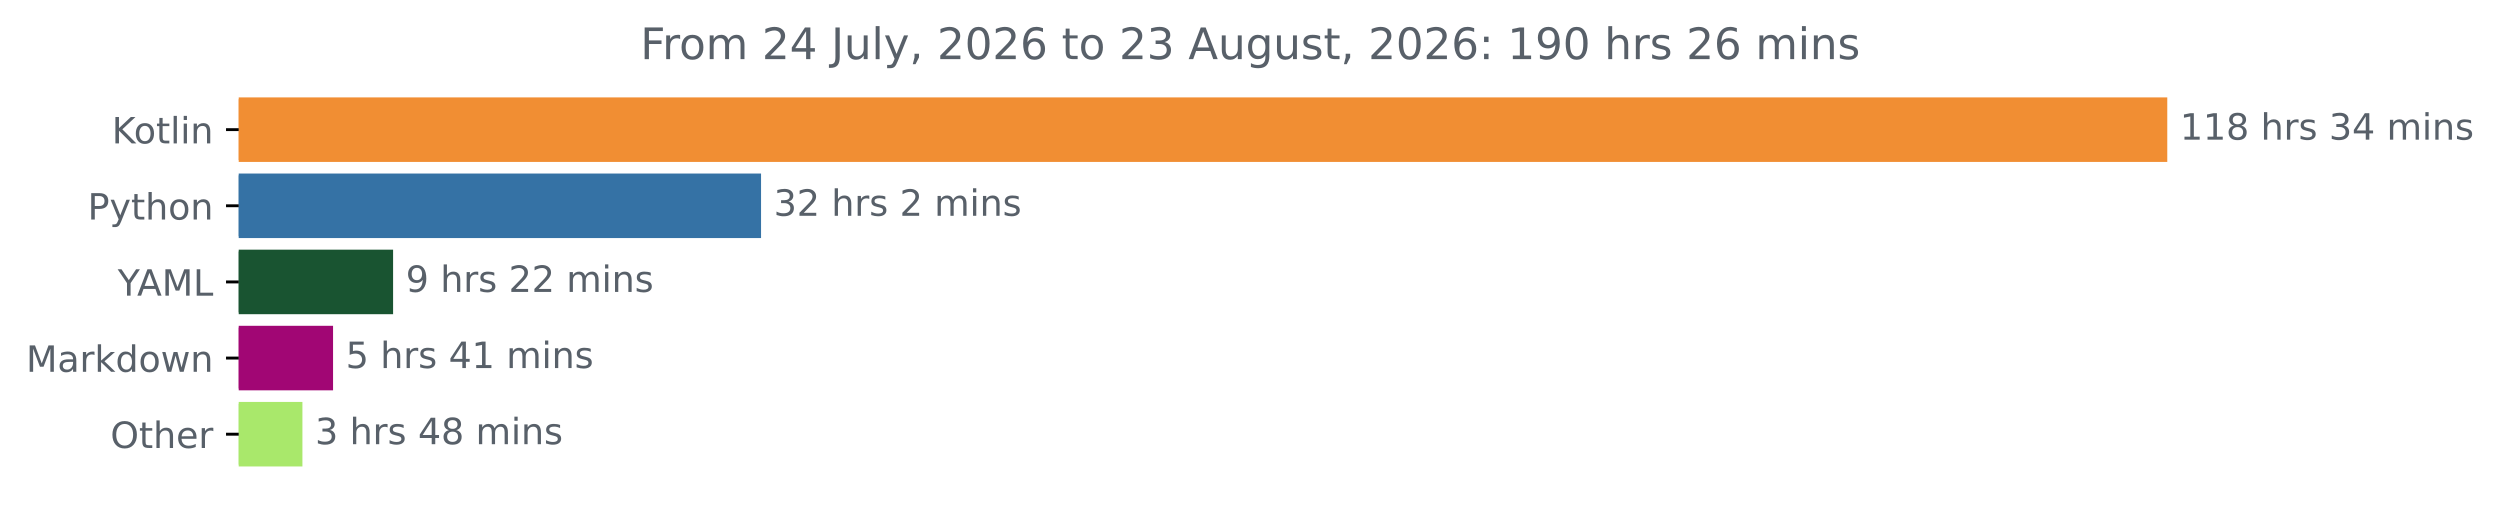
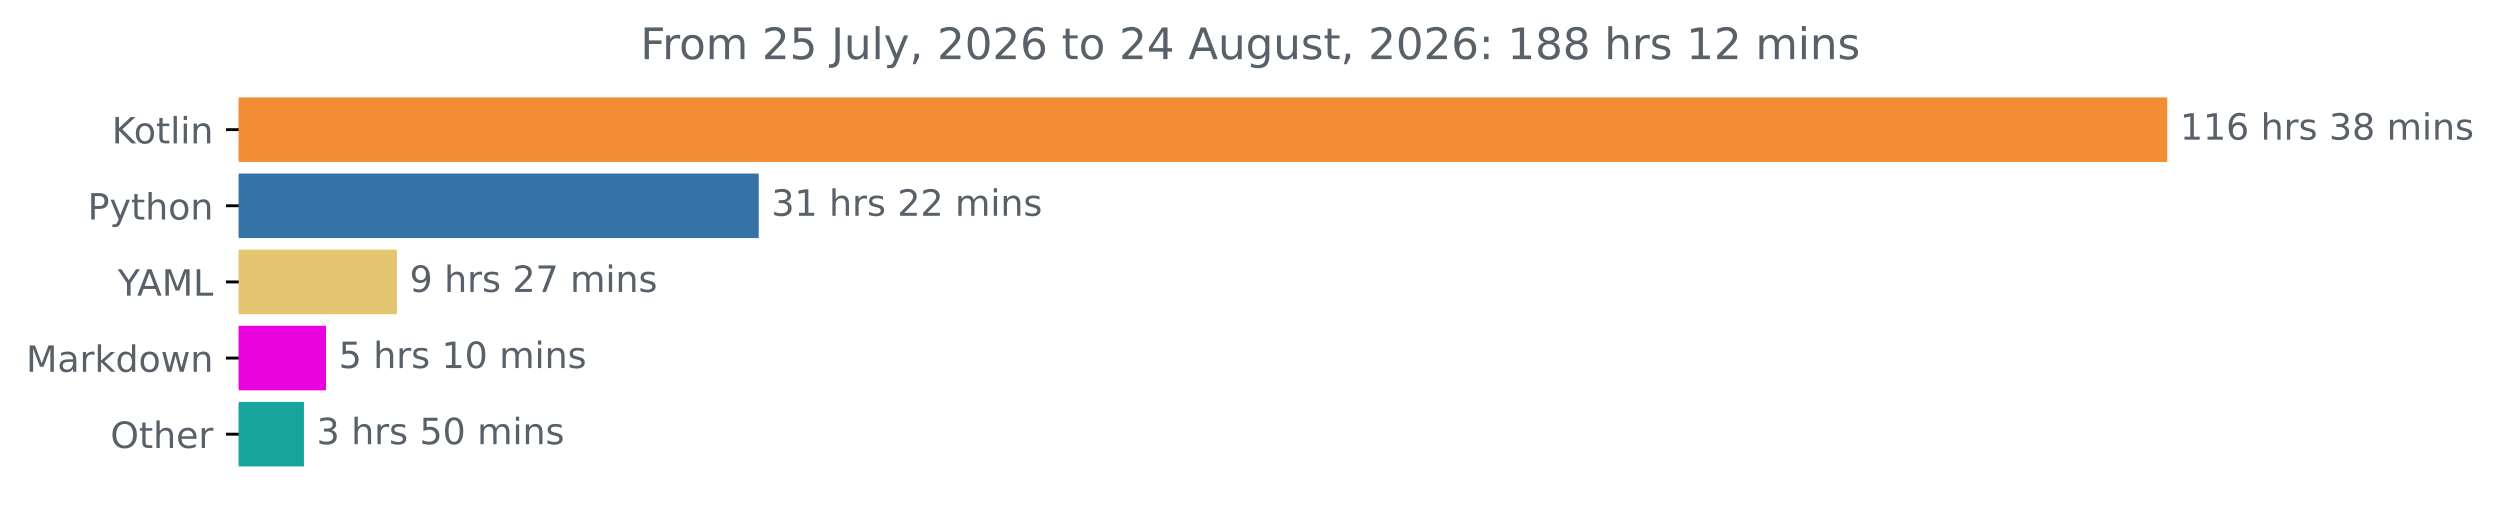
<svg xmlns="http://www.w3.org/2000/svg" xmlns:xlink="http://www.w3.org/1999/xlink" width="689.54pt" height="140.398pt" viewBox="0 0 689.54 140.398" version="1.1">
  <defs>
    <style type="text/css">*{stroke-linejoin: round; stroke-linecap: butt}</style>
  </defs>
  <g id="figure_1">
    <g id="patch_1">
      <path d="M 0 140.398  L 689.54 140.398  L 689.54 0  L 0 0  L 0 140.398  z " style="fill: none" />
    </g>
    <g id="axes_1">
      <g id="patch_2">
-         <path d="M 65.841 27.358  L 597.269 27.358  L 597.269 44.158  L 65.841 44.158  z " clip-path="url(#pc83c8b8b65)" style="fill: #f18e33; stroke: #f18e33; stroke-linejoin: miter" />
+         <path d="M 65.841 27.358  L 597.269 27.358  L 597.269 44.158  L 65.841 44.158  z " clip-path="url(#p9cea4ac673)" style="fill: #f18e33; stroke: #f18e33; stroke-linejoin: miter" />
      </g>
      <g id="patch_3">
-         <path d="M 65.841 48.358  L 209.41 48.358  L 209.41 65.158  L 65.841 65.158  z " clip-path="url(#pc83c8b8b65)" style="fill: #3572a5; stroke: #3572a5; stroke-linejoin: miter" />
+         <path d="M 65.841 48.358  L 208.772 48.358  L 208.772 65.158  L 65.841 65.158  z " clip-path="url(#p9cea4ac673)" style="fill: #3572a5; stroke: #3572a5; stroke-linejoin: miter" />
      </g>
      <g id="patch_4">
-         <path d="M 65.841 69.358  L 107.921 69.358  L 107.921 86.158  L 65.841 86.158  z " clip-path="url(#pc83c8b8b65)" style="fill: #195431; stroke: #195431; stroke-linejoin: miter" />
+         <path d="M 65.841 69.358  L 108.969 69.358  L 108.969 86.158  L 65.841 86.158  z " clip-path="url(#p9cea4ac673)" style="fill: #e4c570; stroke: #e4c570; stroke-linejoin: miter" />
      </g>
      <g id="patch_5">
-         <path d="M 65.841 90.358  L 91.362 90.358  L 91.362 107.158  L 65.841 107.158  z " clip-path="url(#pc83c8b8b65)" style="fill: #a10674; stroke: #a10674; stroke-linejoin: miter" />
+         <path d="M 65.841 90.358  L 89.42 90.358  L 89.42 107.158  L 65.841 107.158  z " clip-path="url(#p9cea4ac673)" style="fill: #ea03dc; stroke: #ea03dc; stroke-linejoin: miter" />
      </g>
      <g id="patch_6">
-         <path d="M 65.841 111.358  L 82.912 111.358  L 82.912 128.158  L 65.841 128.158  z " clip-path="url(#pc83c8b8b65)" style="fill: #a9e86b; stroke: #a9e86b; stroke-linejoin: miter" />
+         <path d="M 65.841 111.358  L 83.332 111.358  L 83.332 128.158  L 65.841 128.158  z " clip-path="url(#p9cea4ac673)" style="fill: #17a49d; stroke: #17a49d; stroke-linejoin: miter" />
      </g>
      <g id="matplotlib.axis_1" />
      <g id="matplotlib.axis_2">
        <g id="ytick_1">
          <g id="line2d_1">
            <defs>
-               <path id="m2b53934c9b" d="M 0 0  L -3.5 0  " style="stroke: #000000; stroke-width: 0.8" />
+               <path id="ma8e87cf927" d="M 0 0  L -3.5 0  " style="stroke: #000000; stroke-width: 0.8" />
            </defs>
            <g>
-               <use xlink:href="#m2b53934c9b" x="65.841" y="35.758" style="stroke: #000000; stroke-width: 0.8" />
+               <use xlink:href="#ma8e87cf927" x="65.841" y="35.758" style="stroke: #000000; stroke-width: 0.8" />
            </g>
          </g>
          <g id="text_1">
            <g style="fill: #586069" transform="translate(30.85 39.55734) scale(0.1 -0.1)">
              <defs>
                <path id="DejaVuSans-4b" d="M 628 4666  L 1259 4666  L 1259 2694  L 3353 4666  L 4166 4666  L 1850 2491  L 4331 0  L 3500 0  L 1259 2247  L 1259 0  L 628 0  L 628 4666  z " transform="scale(0.015625)" />
                <path id="DejaVuSans-6f" d="M 1959 3097  Q 1497 3097 1228 2736  Q 959 2375 959 1747  Q 959 1119 1226 758  Q 1494 397 1959 397  Q 2419 397 2687 759  Q 2956 1122 2956 1747  Q 2956 2369 2687 2733  Q 2419 3097 1959 3097  z M 1959 3584  Q 2709 3584 3137 3096  Q 3566 2609 3566 1747  Q 3566 888 3137 398  Q 2709 -91 1959 -91  Q 1206 -91 779 398  Q 353 888 353 1747  Q 353 2609 779 3096  Q 1206 3584 1959 3584  z " transform="scale(0.015625)" />
                <path id="DejaVuSans-74" d="M 1172 4494  L 1172 3500  L 2356 3500  L 2356 3053  L 1172 3053  L 1172 1153  Q 1172 725 1289 603  Q 1406 481 1766 481  L 2356 481  L 2356 0  L 1766 0  Q 1100 0 847 248  Q 594 497 594 1153  L 594 3053  L 172 3053  L 172 3500  L 594 3500  L 594 4494  L 1172 4494  z " transform="scale(0.015625)" />
                <path id="DejaVuSans-6c" d="M 603 4863  L 1178 4863  L 1178 0  L 603 0  L 603 4863  z " transform="scale(0.015625)" />
                <path id="DejaVuSans-69" d="M 603 3500  L 1178 3500  L 1178 0  L 603 0  L 603 3500  z M 603 4863  L 1178 4863  L 1178 4134  L 603 4134  L 603 4863  z " transform="scale(0.015625)" />
                <path id="DejaVuSans-6e" d="M 3513 2113  L 3513 0  L 2938 0  L 2938 2094  Q 2938 2591 2744 2837  Q 2550 3084 2163 3084  Q 1697 3084 1428 2787  Q 1159 2491 1159 1978  L 1159 0  L 581 0  L 581 3500  L 1159 3500  L 1159 2956  Q 1366 3272 1645 3428  Q 1925 3584 2291 3584  Q 2894 3584 3203 3211  Q 3513 2838 3513 2113  z " transform="scale(0.015625)" />
              </defs>
              <use xlink:href="#DejaVuSans-4b" />
              <use xlink:href="#DejaVuSans-6f" x="60.576" />
              <use xlink:href="#DejaVuSans-74" x="121.758" />
              <use xlink:href="#DejaVuSans-6c" x="160.967" />
              <use xlink:href="#DejaVuSans-69" x="188.75" />
              <use xlink:href="#DejaVuSans-6e" x="216.533" />
            </g>
          </g>
        </g>
        <g id="ytick_2">
          <g id="line2d_2">
            <g>
-               <use xlink:href="#m2b53934c9b" x="65.841" y="56.758" style="stroke: #000000; stroke-width: 0.8" />
+               <use xlink:href="#ma8e87cf927" x="65.841" y="56.758" style="stroke: #000000; stroke-width: 0.8" />
            </g>
          </g>
          <g id="text_2">
            <g style="fill: #586069" transform="translate(24.17813 60.55734) scale(0.1 -0.1)">
              <defs>
                <path id="DejaVuSans-50" d="M 1259 4147  L 1259 2394  L 2053 2394  Q 2494 2394 2734 2622  Q 2975 2850 2975 3272  Q 2975 3691 2734 3919  Q 2494 4147 2053 4147  L 1259 4147  z M 628 4666  L 2053 4666  Q 2838 4666 3239 4311  Q 3641 3956 3641 3272  Q 3641 2581 3239 2228  Q 2838 1875 2053 1875  L 1259 1875  L 1259 0  L 628 0  L 628 4666  z " transform="scale(0.015625)" />
                <path id="DejaVuSans-79" d="M 2059 -325  Q 1816 -950 1584 -1140  Q 1353 -1331 966 -1331  L 506 -1331  L 506 -850  L 844 -850  Q 1081 -850 1212 -737  Q 1344 -625 1503 -206  L 1606 56  L 191 3500  L 800 3500  L 1894 763  L 2988 3500  L 3597 3500  L 2059 -325  z " transform="scale(0.015625)" />
                <path id="DejaVuSans-68" d="M 3513 2113  L 3513 0  L 2938 0  L 2938 2094  Q 2938 2591 2744 2837  Q 2550 3084 2163 3084  Q 1697 3084 1428 2787  Q 1159 2491 1159 1978  L 1159 0  L 581 0  L 581 4863  L 1159 4863  L 1159 2956  Q 1366 3272 1645 3428  Q 1925 3584 2291 3584  Q 2894 3584 3203 3211  Q 3513 2838 3513 2113  z " transform="scale(0.015625)" />
              </defs>
              <use xlink:href="#DejaVuSans-50" />
              <use xlink:href="#DejaVuSans-79" x="60.303" />
              <use xlink:href="#DejaVuSans-74" x="119.482" />
              <use xlink:href="#DejaVuSans-68" x="158.691" />
              <use xlink:href="#DejaVuSans-6f" x="222.07" />
              <use xlink:href="#DejaVuSans-6e" x="283.252" />
            </g>
          </g>
        </g>
        <g id="ytick_3">
          <g id="line2d_3">
            <g>
-               <use xlink:href="#m2b53934c9b" x="65.841" y="77.758" style="stroke: #000000; stroke-width: 0.8" />
+               <use xlink:href="#ma8e87cf927" x="65.841" y="77.758" style="stroke: #000000; stroke-width: 0.8" />
            </g>
          </g>
          <g id="text_3">
            <g style="fill: #586069" transform="translate(32.46719 81.55734) scale(0.1 -0.1)">
              <defs>
                <path id="DejaVuSans-59" d="M -13 4666  L 666 4666  L 1959 2747  L 3244 4666  L 3922 4666  L 2272 2222  L 2272 0  L 1638 0  L 1638 2222  L -13 4666  z " transform="scale(0.015625)" />
                <path id="DejaVuSans-41" d="M 2188 4044  L 1331 1722  L 3047 1722  L 2188 4044  z M 1831 4666  L 2547 4666  L 4325 0  L 3669 0  L 3244 1197  L 1141 1197  L 716 0  L 50 0  L 1831 4666  z " transform="scale(0.015625)" />
                <path id="DejaVuSans-4d" d="M 628 4666  L 1569 4666  L 2759 1491  L 3956 4666  L 4897 4666  L 4897 0  L 4281 0  L 4281 4097  L 3078 897  L 2444 897  L 1241 4097  L 1241 0  L 628 0  L 628 4666  z " transform="scale(0.015625)" />
                <path id="DejaVuSans-4c" d="M 628 4666  L 1259 4666  L 1259 531  L 3531 531  L 3531 0  L 628 0  L 628 4666  z " transform="scale(0.015625)" />
              </defs>
              <use xlink:href="#DejaVuSans-59" />
              <use xlink:href="#DejaVuSans-41" x="53.334" />
              <use xlink:href="#DejaVuSans-4d" x="121.742" />
              <use xlink:href="#DejaVuSans-4c" x="208.021" />
            </g>
          </g>
        </g>
        <g id="ytick_4">
          <g id="line2d_4">
            <g>
-               <use xlink:href="#m2b53934c9b" x="65.841" y="98.758" style="stroke: #000000; stroke-width: 0.8" />
+               <use xlink:href="#ma8e87cf927" x="65.841" y="98.758" style="stroke: #000000; stroke-width: 0.8" />
            </g>
          </g>
          <g id="text_4">
            <g style="fill: #586069" transform="translate(7.2 102.5573) scale(0.1 -0.1)">
              <defs>
                <path id="DejaVuSans-61" d="M 2194 1759  Q 1497 1759 1228 1600  Q 959 1441 959 1056  Q 959 750 1161 570  Q 1363 391 1709 391  Q 2188 391 2477 730  Q 2766 1069 2766 1631  L 2766 1759  L 2194 1759  z M 3341 1997  L 3341 0  L 2766 0  L 2766 531  Q 2569 213 2275 61  Q 1981 -91 1556 -91  Q 1019 -91 701 211  Q 384 513 384 1019  Q 384 1609 779 1909  Q 1175 2209 1959 2209  L 2766 2209  L 2766 2266  Q 2766 2663 2505 2880  Q 2244 3097 1772 3097  Q 1472 3097 1187 3025  Q 903 2953 641 2809  L 641 3341  Q 956 3463 1253 3523  Q 1550 3584 1831 3584  Q 2591 3584 2966 3190  Q 3341 2797 3341 1997  z " transform="scale(0.015625)" />
                <path id="DejaVuSans-72" d="M 2631 2963  Q 2534 3019 2420 3045  Q 2306 3072 2169 3072  Q 1681 3072 1420 2755  Q 1159 2438 1159 1844  L 1159 0  L 581 0  L 581 3500  L 1159 3500  L 1159 2956  Q 1341 3275 1631 3429  Q 1922 3584 2338 3584  Q 2397 3584 2469 3576  Q 2541 3569 2628 3553  L 2631 2963  z " transform="scale(0.015625)" />
                <path id="DejaVuSans-6b" d="M 581 4863  L 1159 4863  L 1159 1991  L 2875 3500  L 3609 3500  L 1753 1863  L 3688 0  L 2938 0  L 1159 1709  L 1159 0  L 581 0  L 581 4863  z " transform="scale(0.015625)" />
                <path id="DejaVuSans-64" d="M 2906 2969  L 2906 4863  L 3481 4863  L 3481 0  L 2906 0  L 2906 525  Q 2725 213 2448 61  Q 2172 -91 1784 -91  Q 1150 -91 751 415  Q 353 922 353 1747  Q 353 2572 751 3078  Q 1150 3584 1784 3584  Q 2172 3584 2448 3432  Q 2725 3281 2906 2969  z M 947 1747  Q 947 1113 1208 752  Q 1469 391 1925 391  Q 2381 391 2643 752  Q 2906 1113 2906 1747  Q 2906 2381 2643 2742  Q 2381 3103 1925 3103  Q 1469 3103 1208 2742  Q 947 2381 947 1747  z " transform="scale(0.015625)" />
                <path id="DejaVuSans-77" d="M 269 3500  L 844 3500  L 1563 769  L 2278 3500  L 2956 3500  L 3675 769  L 4391 3500  L 4966 3500  L 4050 0  L 3372 0  L 2619 2869  L 1863 0  L 1184 0  L 269 3500  z " transform="scale(0.015625)" />
              </defs>
              <use xlink:href="#DejaVuSans-4d" />
              <use xlink:href="#DejaVuSans-61" x="86.279" />
              <use xlink:href="#DejaVuSans-72" x="147.559" />
              <use xlink:href="#DejaVuSans-6b" x="188.672" />
              <use xlink:href="#DejaVuSans-64" x="246.582" />
              <use xlink:href="#DejaVuSans-6f" x="310.059" />
              <use xlink:href="#DejaVuSans-77" x="371.24" />
              <use xlink:href="#DejaVuSans-6e" x="453.027" />
            </g>
          </g>
        </g>
        <g id="ytick_5">
          <g id="line2d_5">
            <g>
-               <use xlink:href="#m2b53934c9b" x="65.841" y="119.758" style="stroke: #000000; stroke-width: 0.8" />
+               <use xlink:href="#ma8e87cf927" x="65.841" y="119.758" style="stroke: #000000; stroke-width: 0.8" />
            </g>
          </g>
          <g id="text_5">
            <g style="fill: #586069" transform="translate(30.44687 123.5573) scale(0.1 -0.1)">
              <defs>
                <path id="DejaVuSans-4f" d="M 2522 4238  Q 1834 4238 1429 3725  Q 1025 3213 1025 2328  Q 1025 1447 1429 934  Q 1834 422 2522 422  Q 3209 422 3611 934  Q 4013 1447 4013 2328  Q 4013 3213 3611 3725  Q 3209 4238 2522 4238  z M 2522 4750  Q 3503 4750 4090 4092  Q 4678 3434 4678 2328  Q 4678 1225 4090 567  Q 3503 -91 2522 -91  Q 1538 -91 948 565  Q 359 1222 359 2328  Q 359 3434 948 4092  Q 1538 4750 2522 4750  z " transform="scale(0.015625)" />
                <path id="DejaVuSans-65" d="M 3597 1894  L 3597 1613  L 953 1613  Q 991 1019 1311 708  Q 1631 397 2203 397  Q 2534 397 2845 478  Q 3156 559 3463 722  L 3463 178  Q 3153 47 2828 -22  Q 2503 -91 2169 -91  Q 1331 -91 842 396  Q 353 884 353 1716  Q 353 2575 817 3079  Q 1281 3584 2069 3584  Q 2775 3584 3186 3129  Q 3597 2675 3597 1894  z M 3022 2063  Q 3016 2534 2758 2815  Q 2500 3097 2075 3097  Q 1594 3097 1305 2825  Q 1016 2553 972 2059  L 3022 2063  z " transform="scale(0.015625)" />
              </defs>
              <use xlink:href="#DejaVuSans-4f" />
              <use xlink:href="#DejaVuSans-74" x="78.711" />
              <use xlink:href="#DejaVuSans-68" x="117.92" />
              <use xlink:href="#DejaVuSans-65" x="181.299" />
              <use xlink:href="#DejaVuSans-72" x="242.822" />
            </g>
          </g>
        </g>
      </g>
      <g id="text_6">
        <g style="fill: #586069" transform="translate(601.2692 38.5175) scale(0.1 -0.1)">
          <defs>
            <path id="DejaVuSans-31" d="M 794 531  L 1825 531  L 1825 4091  L 703 3866  L 703 4441  L 1819 4666  L 2450 4666  L 2450 531  L 3481 531  L 3481 0  L 794 0  L 794 531  z " transform="scale(0.015625)" />
-             <path id="DejaVuSans-38" d="M 2034 2216  Q 1584 2216 1326 1975  Q 1069 1734 1069 1313  Q 1069 891 1326 650  Q 1584 409 2034 409  Q 2484 409 2743 651  Q 3003 894 3003 1313  Q 3003 1734 2745 1975  Q 2488 2216 2034 2216  z M 1403 2484  Q 997 2584 770 2862  Q 544 3141 544 3541  Q 544 4100 942 4425  Q 1341 4750 2034 4750  Q 2731 4750 3128 4425  Q 3525 4100 3525 3541  Q 3525 3141 3298 2862  Q 3072 2584 2669 2484  Q 3125 2378 3379 2068  Q 3634 1759 3634 1313  Q 3634 634 3220 271  Q 2806 -91 2034 -91  Q 1263 -91 848 271  Q 434 634 434 1313  Q 434 1759 690 2068  Q 947 2378 1403 2484  z M 1172 3481  Q 1172 3119 1398 2916  Q 1625 2713 2034 2713  Q 2441 2713 2670 2916  Q 2900 3119 2900 3481  Q 2900 3844 2670 4047  Q 2441 4250 2034 4250  Q 1625 4250 1398 4047  Q 1172 3844 1172 3481  z " transform="scale(0.015625)" />
+             <path id="DejaVuSans-36" d="M 2113 2584  Q 1688 2584 1439 2293  Q 1191 2003 1191 1497  Q 1191 994 1439 701  Q 1688 409 2113 409  Q 2538 409 2786 701  Q 3034 994 3034 1497  Q 3034 2003 2786 2293  Q 2538 2584 2113 2584  z M 3366 4563  L 3366 3988  Q 3128 4100 2886 4159  Q 2644 4219 2406 4219  Q 1781 4219 1451 3797  Q 1122 3375 1075 2522  Q 1259 2794 1537 2939  Q 1816 3084 2150 3084  Q 2853 3084 3261 2657  Q 3669 2231 3669 1497  Q 3669 778 3244 343  Q 2819 -91 2113 -91  Q 1303 -91 875 529  Q 447 1150 447 2328  Q 447 3434 972 4092  Q 1497 4750 2381 4750  Q 2619 4750 2861 4703  Q 3103 4656 3366 4563  z " transform="scale(0.015625)" />
            <path id="DejaVuSans-20" transform="scale(0.015625)" />
            <path id="DejaVuSans-73" d="M 2834 3397  L 2834 2853  Q 2591 2978 2328 3040  Q 2066 3103 1784 3103  Q 1356 3103 1142 2972  Q 928 2841 928 2578  Q 928 2378 1081 2264  Q 1234 2150 1697 2047  L 1894 2003  Q 2506 1872 2764 1633  Q 3022 1394 3022 966  Q 3022 478 2636 193  Q 2250 -91 1575 -91  Q 1294 -91 989 -36  Q 684 19 347 128  L 347 722  Q 666 556 975 473  Q 1284 391 1588 391  Q 1994 391 2212 530  Q 2431 669 2431 922  Q 2431 1156 2273 1281  Q 2116 1406 1581 1522  L 1381 1569  Q 847 1681 609 1914  Q 372 2147 372 2553  Q 372 3047 722 3315  Q 1072 3584 1716 3584  Q 2034 3584 2315 3537  Q 2597 3491 2834 3397  z " transform="scale(0.015625)" />
            <path id="DejaVuSans-33" d="M 2597 2516  Q 3050 2419 3304 2112  Q 3559 1806 3559 1356  Q 3559 666 3084 287  Q 2609 -91 1734 -91  Q 1441 -91 1130 -33  Q 819 25 488 141  L 488 750  Q 750 597 1062 519  Q 1375 441 1716 441  Q 2309 441 2620 675  Q 2931 909 2931 1356  Q 2931 1769 2642 2001  Q 2353 2234 1838 2234  L 1294 2234  L 1294 2753  L 1863 2753  Q 2328 2753 2575 2939  Q 2822 3125 2822 3475  Q 2822 3834 2567 4026  Q 2313 4219 1838 4219  Q 1578 4219 1281 4162  Q 984 4106 628 3988  L 628 4550  Q 988 4650 1302 4700  Q 1616 4750 1894 4750  Q 2613 4750 3031 4423  Q 3450 4097 3450 3541  Q 3450 3153 3228 2886  Q 3006 2619 2597 2516  z " transform="scale(0.015625)" />
-             <path id="DejaVuSans-34" d="M 2419 4116  L 825 1625  L 2419 1625  L 2419 4116  z M 2253 4666  L 3047 4666  L 3047 1625  L 3713 1625  L 3713 1100  L 3047 1100  L 3047 0  L 2419 0  L 2419 1100  L 313 1100  L 313 1709  L 2253 4666  z " transform="scale(0.015625)" />
+             <path id="DejaVuSans-38" d="M 2034 2216  Q 1584 2216 1326 1975  Q 1069 1734 1069 1313  Q 1069 891 1326 650  Q 1584 409 2034 409  Q 2484 409 2743 651  Q 3003 894 3003 1313  Q 3003 1734 2745 1975  Q 2488 2216 2034 2216  z M 1403 2484  Q 997 2584 770 2862  Q 544 3141 544 3541  Q 544 4100 942 4425  Q 1341 4750 2034 4750  Q 2731 4750 3128 4425  Q 3525 4100 3525 3541  Q 3525 3141 3298 2862  Q 3072 2584 2669 2484  Q 3125 2378 3379 2068  Q 3634 1759 3634 1313  Q 3634 634 3220 271  Q 2806 -91 2034 -91  Q 1263 -91 848 271  Q 434 634 434 1313  Q 434 1759 690 2068  Q 947 2378 1403 2484  z M 1172 3481  Q 1172 3119 1398 2916  Q 1625 2713 2034 2713  Q 2441 2713 2670 2916  Q 2900 3119 2900 3481  Q 2900 3844 2670 4047  Q 2441 4250 2034 4250  Q 1625 4250 1398 4047  Q 1172 3844 1172 3481  z " transform="scale(0.015625)" />
            <path id="DejaVuSans-6d" d="M 3328 2828  Q 3544 3216 3844 3400  Q 4144 3584 4550 3584  Q 5097 3584 5394 3201  Q 5691 2819 5691 2113  L 5691 0  L 5113 0  L 5113 2094  Q 5113 2597 4934 2840  Q 4756 3084 4391 3084  Q 3944 3084 3684 2787  Q 3425 2491 3425 1978  L 3425 0  L 2847 0  L 2847 2094  Q 2847 2600 2669 2842  Q 2491 3084 2119 3084  Q 1678 3084 1418 2786  Q 1159 2488 1159 1978  L 1159 0  L 581 0  L 581 3500  L 1159 3500  L 1159 2956  Q 1356 3278 1631 3431  Q 1906 3584 2284 3584  Q 2666 3584 2933 3390  Q 3200 3197 3328 2828  z " transform="scale(0.015625)" />
          </defs>
          <use xlink:href="#DejaVuSans-31" />
          <use xlink:href="#DejaVuSans-31" x="63.623" />
-           <use xlink:href="#DejaVuSans-38" x="127.246" />
+           <use xlink:href="#DejaVuSans-36" x="127.246" />
          <use xlink:href="#DejaVuSans-20" x="190.869" />
          <use xlink:href="#DejaVuSans-68" x="222.656" />
          <use xlink:href="#DejaVuSans-72" x="286.035" />
          <use xlink:href="#DejaVuSans-73" x="327.148" />
          <use xlink:href="#DejaVuSans-20" x="379.248" />
          <use xlink:href="#DejaVuSans-33" x="411.035" />
-           <use xlink:href="#DejaVuSans-34" x="474.658" />
+           <use xlink:href="#DejaVuSans-38" x="474.658" />
          <use xlink:href="#DejaVuSans-20" x="538.281" />
          <use xlink:href="#DejaVuSans-6d" x="570.068" />
          <use xlink:href="#DejaVuSans-69" x="667.48" />
          <use xlink:href="#DejaVuSans-6e" x="695.264" />
          <use xlink:href="#DejaVuSans-73" x="758.643" />
        </g>
      </g>
      <g id="text_7">
-         <g style="fill: #586069" transform="translate(213.41 59.5175) scale(0.1 -0.1)">
+         <g style="fill: #586069" transform="translate(212.7724 59.5175) scale(0.1 -0.1)">
          <defs>
            <path id="DejaVuSans-32" d="M 1228 531  L 3431 531  L 3431 0  L 469 0  L 469 531  Q 828 903 1448 1529  Q 2069 2156 2228 2338  Q 2531 2678 2651 2914  Q 2772 3150 2772 3378  Q 2772 3750 2511 3984  Q 2250 4219 1831 4219  Q 1534 4219 1204 4116  Q 875 4013 500 3803  L 500 4441  Q 881 4594 1212 4672  Q 1544 4750 1819 4750  Q 2544 4750 2975 4387  Q 3406 4025 3406 3419  Q 3406 3131 3298 2873  Q 3191 2616 2906 2266  Q 2828 2175 2409 1742  Q 1991 1309 1228 531  z " transform="scale(0.015625)" />
          </defs>
          <use xlink:href="#DejaVuSans-33" />
-           <use xlink:href="#DejaVuSans-32" x="63.623" />
+           <use xlink:href="#DejaVuSans-31" x="63.623" />
          <use xlink:href="#DejaVuSans-20" x="127.246" />
          <use xlink:href="#DejaVuSans-68" x="159.033" />
          <use xlink:href="#DejaVuSans-72" x="222.412" />
          <use xlink:href="#DejaVuSans-73" x="263.525" />
          <use xlink:href="#DejaVuSans-20" x="315.625" />
          <use xlink:href="#DejaVuSans-32" x="347.412" />
-           <use xlink:href="#DejaVuSans-20" x="411.035" />
-           <use xlink:href="#DejaVuSans-6d" x="442.822" />
-           <use xlink:href="#DejaVuSans-69" x="540.234" />
-           <use xlink:href="#DejaVuSans-6e" x="568.018" />
-           <use xlink:href="#DejaVuSans-73" x="631.396" />
+           <use xlink:href="#DejaVuSans-32" x="411.035" />
+           <use xlink:href="#DejaVuSans-20" x="474.658" />
+           <use xlink:href="#DejaVuSans-6d" x="506.445" />
+           <use xlink:href="#DejaVuSans-69" x="603.857" />
+           <use xlink:href="#DejaVuSans-6e" x="631.641" />
+           <use xlink:href="#DejaVuSans-73" x="695.02" />
        </g>
      </g>
      <g id="text_8">
-         <g style="fill: #586069" transform="translate(111.9213 80.5175) scale(0.1 -0.1)">
+         <g style="fill: #586069" transform="translate(112.9688 80.5175) scale(0.1 -0.1)">
          <defs>
            <path id="DejaVuSans-39" d="M 703 97  L 703 672  Q 941 559 1184 500  Q 1428 441 1663 441  Q 2288 441 2617 861  Q 2947 1281 2994 2138  Q 2813 1869 2534 1725  Q 2256 1581 1919 1581  Q 1219 1581 811 2004  Q 403 2428 403 3163  Q 403 3881 828 4315  Q 1253 4750 1959 4750  Q 2769 4750 3195 4129  Q 3622 3509 3622 2328  Q 3622 1225 3098 567  Q 2575 -91 1691 -91  Q 1453 -91 1209 -44  Q 966 3 703 97  z M 1959 2075  Q 2384 2075 2632 2365  Q 2881 2656 2881 3163  Q 2881 3666 2632 3958  Q 2384 4250 1959 4250  Q 1534 4250 1286 3958  Q 1038 3666 1038 3163  Q 1038 2656 1286 2365  Q 1534 2075 1959 2075  z " transform="scale(0.015625)" />
+             <path id="DejaVuSans-37" d="M 525 4666  L 3525 4666  L 3525 4397  L 1831 0  L 1172 0  L 2766 4134  L 525 4134  L 525 4666  z " transform="scale(0.015625)" />
          </defs>
          <use xlink:href="#DejaVuSans-39" />
          <use xlink:href="#DejaVuSans-20" x="63.623" />
          <use xlink:href="#DejaVuSans-68" x="95.41" />
          <use xlink:href="#DejaVuSans-72" x="158.789" />
          <use xlink:href="#DejaVuSans-73" x="199.902" />
          <use xlink:href="#DejaVuSans-20" x="252.002" />
          <use xlink:href="#DejaVuSans-32" x="283.789" />
-           <use xlink:href="#DejaVuSans-32" x="347.412" />
+           <use xlink:href="#DejaVuSans-37" x="347.412" />
          <use xlink:href="#DejaVuSans-20" x="411.035" />
          <use xlink:href="#DejaVuSans-6d" x="442.822" />
          <use xlink:href="#DejaVuSans-69" x="540.234" />
          <use xlink:href="#DejaVuSans-6e" x="568.018" />
          <use xlink:href="#DejaVuSans-73" x="631.396" />
        </g>
      </g>
      <g id="text_9">
-         <g style="fill: #586069" transform="translate(95.36217 101.5175) scale(0.1 -0.1)">
+         <g style="fill: #586069" transform="translate(93.41966 101.5175) scale(0.1 -0.1)">
          <defs>
            <path id="DejaVuSans-35" d="M 691 4666  L 3169 4666  L 3169 4134  L 1269 4134  L 1269 2991  Q 1406 3038 1543 3061  Q 1681 3084 1819 3084  Q 2600 3084 3056 2656  Q 3513 2228 3513 1497  Q 3513 744 3044 326  Q 2575 -91 1722 -91  Q 1428 -91 1123 -41  Q 819 9 494 109  L 494 744  Q 775 591 1075 516  Q 1375 441 1709 441  Q 2250 441 2565 725  Q 2881 1009 2881 1497  Q 2881 1984 2565 2268  Q 2250 2553 1709 2553  Q 1456 2553 1204 2497  Q 953 2441 691 2322  L 691 4666  z " transform="scale(0.015625)" />
+             <path id="DejaVuSans-30" d="M 2034 4250  Q 1547 4250 1301 3770  Q 1056 3291 1056 2328  Q 1056 1369 1301 889  Q 1547 409 2034 409  Q 2525 409 2770 889  Q 3016 1369 3016 2328  Q 3016 3291 2770 3770  Q 2525 4250 2034 4250  z M 2034 4750  Q 2819 4750 3233 4129  Q 3647 3509 3647 2328  Q 3647 1150 3233 529  Q 2819 -91 2034 -91  Q 1250 -91 836 529  Q 422 1150 422 2328  Q 422 3509 836 4129  Q 1250 4750 2034 4750  z " transform="scale(0.015625)" />
          </defs>
          <use xlink:href="#DejaVuSans-35" />
          <use xlink:href="#DejaVuSans-20" x="63.623" />
          <use xlink:href="#DejaVuSans-68" x="95.41" />
          <use xlink:href="#DejaVuSans-72" x="158.789" />
          <use xlink:href="#DejaVuSans-73" x="199.902" />
          <use xlink:href="#DejaVuSans-20" x="252.002" />
-           <use xlink:href="#DejaVuSans-34" x="283.789" />
-           <use xlink:href="#DejaVuSans-31" x="347.412" />
+           <use xlink:href="#DejaVuSans-31" x="283.789" />
+           <use xlink:href="#DejaVuSans-30" x="347.412" />
          <use xlink:href="#DejaVuSans-20" x="411.035" />
          <use xlink:href="#DejaVuSans-6d" x="442.822" />
          <use xlink:href="#DejaVuSans-69" x="540.234" />
          <use xlink:href="#DejaVuSans-6e" x="568.018" />
          <use xlink:href="#DejaVuSans-73" x="631.396" />
        </g>
      </g>
      <g id="text_10">
-         <g style="fill: #586069" transform="translate(86.91189 122.5175) scale(0.1 -0.1)">
+         <g style="fill: #586069" transform="translate(87.33198 122.5175) scale(0.1 -0.1)">
          <use xlink:href="#DejaVuSans-33" />
          <use xlink:href="#DejaVuSans-20" x="63.623" />
          <use xlink:href="#DejaVuSans-68" x="95.41" />
          <use xlink:href="#DejaVuSans-72" x="158.789" />
          <use xlink:href="#DejaVuSans-73" x="199.902" />
          <use xlink:href="#DejaVuSans-20" x="252.002" />
-           <use xlink:href="#DejaVuSans-34" x="283.789" />
-           <use xlink:href="#DejaVuSans-38" x="347.412" />
+           <use xlink:href="#DejaVuSans-35" x="283.789" />
+           <use xlink:href="#DejaVuSans-30" x="347.412" />
          <use xlink:href="#DejaVuSans-20" x="411.035" />
          <use xlink:href="#DejaVuSans-6d" x="442.822" />
          <use xlink:href="#DejaVuSans-69" x="540.234" />
          <use xlink:href="#DejaVuSans-6e" x="568.018" />
          <use xlink:href="#DejaVuSans-73" x="631.396" />
        </g>
      </g>
      <g id="text_11">
        <g style="fill: #586069" transform="translate(176.625 16.31812) scale(0.12 -0.12)">
          <defs>
            <path id="DejaVuSans-46" d="M 628 4666  L 3309 4666  L 3309 4134  L 1259 4134  L 1259 2759  L 3109 2759  L 3109 2228  L 1259 2228  L 1259 0  L 628 0  L 628 4666  z " transform="scale(0.015625)" />
            <path id="DejaVuSans-4a" d="M 628 4666  L 1259 4666  L 1259 325  Q 1259 -519 939 -900  Q 619 -1281 -91 -1281  L -331 -1281  L -331 -750  L -134 -750  Q 284 -750 456 -515  Q 628 -281 628 325  L 628 4666  z " transform="scale(0.015625)" />
            <path id="DejaVuSans-75" d="M 544 1381  L 544 3500  L 1119 3500  L 1119 1403  Q 1119 906 1312 657  Q 1506 409 1894 409  Q 2359 409 2629 706  Q 2900 1003 2900 1516  L 2900 3500  L 3475 3500  L 3475 0  L 2900 0  L 2900 538  Q 2691 219 2414 64  Q 2138 -91 1772 -91  Q 1169 -91 856 284  Q 544 659 544 1381  z M 1991 3584  L 1991 3584  z " transform="scale(0.015625)" />
            <path id="DejaVuSans-2c" d="M 750 794  L 1409 794  L 1409 256  L 897 -744  L 494 -744  L 750 256  L 750 794  z " transform="scale(0.015625)" />
-             <path id="DejaVuSans-30" d="M 2034 4250  Q 1547 4250 1301 3770  Q 1056 3291 1056 2328  Q 1056 1369 1301 889  Q 1547 409 2034 409  Q 2525 409 2770 889  Q 3016 1369 3016 2328  Q 3016 3291 2770 3770  Q 2525 4250 2034 4250  z M 2034 4750  Q 2819 4750 3233 4129  Q 3647 3509 3647 2328  Q 3647 1150 3233 529  Q 2819 -91 2034 -91  Q 1250 -91 836 529  Q 422 1150 422 2328  Q 422 3509 836 4129  Q 1250 4750 2034 4750  z " transform="scale(0.015625)" />
-             <path id="DejaVuSans-36" d="M 2113 2584  Q 1688 2584 1439 2293  Q 1191 2003 1191 1497  Q 1191 994 1439 701  Q 1688 409 2113 409  Q 2538 409 2786 701  Q 3034 994 3034 1497  Q 3034 2003 2786 2293  Q 2538 2584 2113 2584  z M 3366 4563  L 3366 3988  Q 3128 4100 2886 4159  Q 2644 4219 2406 4219  Q 1781 4219 1451 3797  Q 1122 3375 1075 2522  Q 1259 2794 1537 2939  Q 1816 3084 2150 3084  Q 2853 3084 3261 2657  Q 3669 2231 3669 1497  Q 3669 778 3244 343  Q 2819 -91 2113 -91  Q 1303 -91 875 529  Q 447 1150 447 2328  Q 447 3434 972 4092  Q 1497 4750 2381 4750  Q 2619 4750 2861 4703  Q 3103 4656 3366 4563  z " transform="scale(0.015625)" />
+             <path id="DejaVuSans-34" d="M 2419 4116  L 825 1625  L 2419 1625  L 2419 4116  z M 2253 4666  L 3047 4666  L 3047 1625  L 3713 1625  L 3713 1100  L 3047 1100  L 3047 0  L 2419 0  L 2419 1100  L 313 1100  L 313 1709  L 2253 4666  z " transform="scale(0.015625)" />
            <path id="DejaVuSans-67" d="M 2906 1791  Q 2906 2416 2648 2759  Q 2391 3103 1925 3103  Q 1463 3103 1205 2759  Q 947 2416 947 1791  Q 947 1169 1205 825  Q 1463 481 1925 481  Q 2391 481 2648 825  Q 2906 1169 2906 1791  z M 3481 434  Q 3481 -459 3084 -895  Q 2688 -1331 1869 -1331  Q 1566 -1331 1297 -1286  Q 1028 -1241 775 -1147  L 775 -588  Q 1028 -725 1275 -790  Q 1522 -856 1778 -856  Q 2344 -856 2625 -561  Q 2906 -266 2906 331  L 2906 616  Q 2728 306 2450 153  Q 2172 0 1784 0  Q 1141 0 747 490  Q 353 981 353 1791  Q 353 2603 747 3093  Q 1141 3584 1784 3584  Q 2172 3584 2450 3431  Q 2728 3278 2906 2969  L 2906 3500  L 3481 3500  L 3481 434  z " transform="scale(0.015625)" />
            <path id="DejaVuSans-3a" d="M 750 794  L 1409 794  L 1409 0  L 750 0  L 750 794  z M 750 3309  L 1409 3309  L 1409 2516  L 750 2516  L 750 3309  z " transform="scale(0.015625)" />
          </defs>
          <use xlink:href="#DejaVuSans-46" />
          <use xlink:href="#DejaVuSans-72" x="50.27" />
          <use xlink:href="#DejaVuSans-6f" x="89.133" />
          <use xlink:href="#DejaVuSans-6d" x="150.314" />
          <use xlink:href="#DejaVuSans-20" x="247.727" />
          <use xlink:href="#DejaVuSans-32" x="279.514" />
-           <use xlink:href="#DejaVuSans-34" x="343.137" />
+           <use xlink:href="#DejaVuSans-35" x="343.137" />
          <use xlink:href="#DejaVuSans-20" x="406.76" />
          <use xlink:href="#DejaVuSans-4a" x="438.547" />
          <use xlink:href="#DejaVuSans-75" x="468.039" />
          <use xlink:href="#DejaVuSans-6c" x="531.418" />
          <use xlink:href="#DejaVuSans-79" x="559.201" />
          <use xlink:href="#DejaVuSans-2c" x="618.381" />
          <use xlink:href="#DejaVuSans-20" x="650.168" />
          <use xlink:href="#DejaVuSans-32" x="681.955" />
          <use xlink:href="#DejaVuSans-30" x="745.578" />
          <use xlink:href="#DejaVuSans-32" x="809.201" />
          <use xlink:href="#DejaVuSans-36" x="872.824" />
          <use xlink:href="#DejaVuSans-20" x="936.447" />
          <use xlink:href="#DejaVuSans-74" x="968.234" />
          <use xlink:href="#DejaVuSans-6f" x="1007.443" />
          <use xlink:href="#DejaVuSans-20" x="1068.625" />
          <use xlink:href="#DejaVuSans-32" x="1100.412" />
-           <use xlink:href="#DejaVuSans-33" x="1164.035" />
+           <use xlink:href="#DejaVuSans-34" x="1164.035" />
          <use xlink:href="#DejaVuSans-20" x="1227.658" />
          <use xlink:href="#DejaVuSans-41" x="1259.445" />
          <use xlink:href="#DejaVuSans-75" x="1327.854" />
          <use xlink:href="#DejaVuSans-67" x="1391.232" />
          <use xlink:href="#DejaVuSans-75" x="1454.709" />
          <use xlink:href="#DejaVuSans-73" x="1518.088" />
          <use xlink:href="#DejaVuSans-74" x="1570.188" />
          <use xlink:href="#DejaVuSans-2c" x="1609.396" />
          <use xlink:href="#DejaVuSans-20" x="1641.184" />
          <use xlink:href="#DejaVuSans-32" x="1672.971" />
          <use xlink:href="#DejaVuSans-30" x="1736.594" />
          <use xlink:href="#DejaVuSans-32" x="1800.217" />
          <use xlink:href="#DejaVuSans-36" x="1863.84" />
          <use xlink:href="#DejaVuSans-3a" x="1927.463" />
          <use xlink:href="#DejaVuSans-20" x="1961.154" />
          <use xlink:href="#DejaVuSans-31" x="1992.941" />
-           <use xlink:href="#DejaVuSans-39" x="2056.564" />
-           <use xlink:href="#DejaVuSans-30" x="2120.188" />
+           <use xlink:href="#DejaVuSans-38" x="2056.564" />
+           <use xlink:href="#DejaVuSans-38" x="2120.188" />
          <use xlink:href="#DejaVuSans-20" x="2183.811" />
          <use xlink:href="#DejaVuSans-68" x="2215.598" />
          <use xlink:href="#DejaVuSans-72" x="2278.977" />
          <use xlink:href="#DejaVuSans-73" x="2320.09" />
          <use xlink:href="#DejaVuSans-20" x="2372.189" />
-           <use xlink:href="#DejaVuSans-32" x="2403.977" />
-           <use xlink:href="#DejaVuSans-36" x="2467.6" />
+           <use xlink:href="#DejaVuSans-31" x="2403.977" />
+           <use xlink:href="#DejaVuSans-32" x="2467.6" />
          <use xlink:href="#DejaVuSans-20" x="2531.223" />
          <use xlink:href="#DejaVuSans-6d" x="2563.01" />
          <use xlink:href="#DejaVuSans-69" x="2660.422" />
          <use xlink:href="#DejaVuSans-6e" x="2688.205" />
          <use xlink:href="#DejaVuSans-73" x="2751.584" />
        </g>
      </g>
    </g>
  </g>
  <defs>
-     <clipPath id="pc83c8b8b65">
+     <clipPath id="p9cea4ac673">
      <rect x="65.841" y="22.318" width="558" height="110.88" />
    </clipPath>
  </defs>
</svg>
